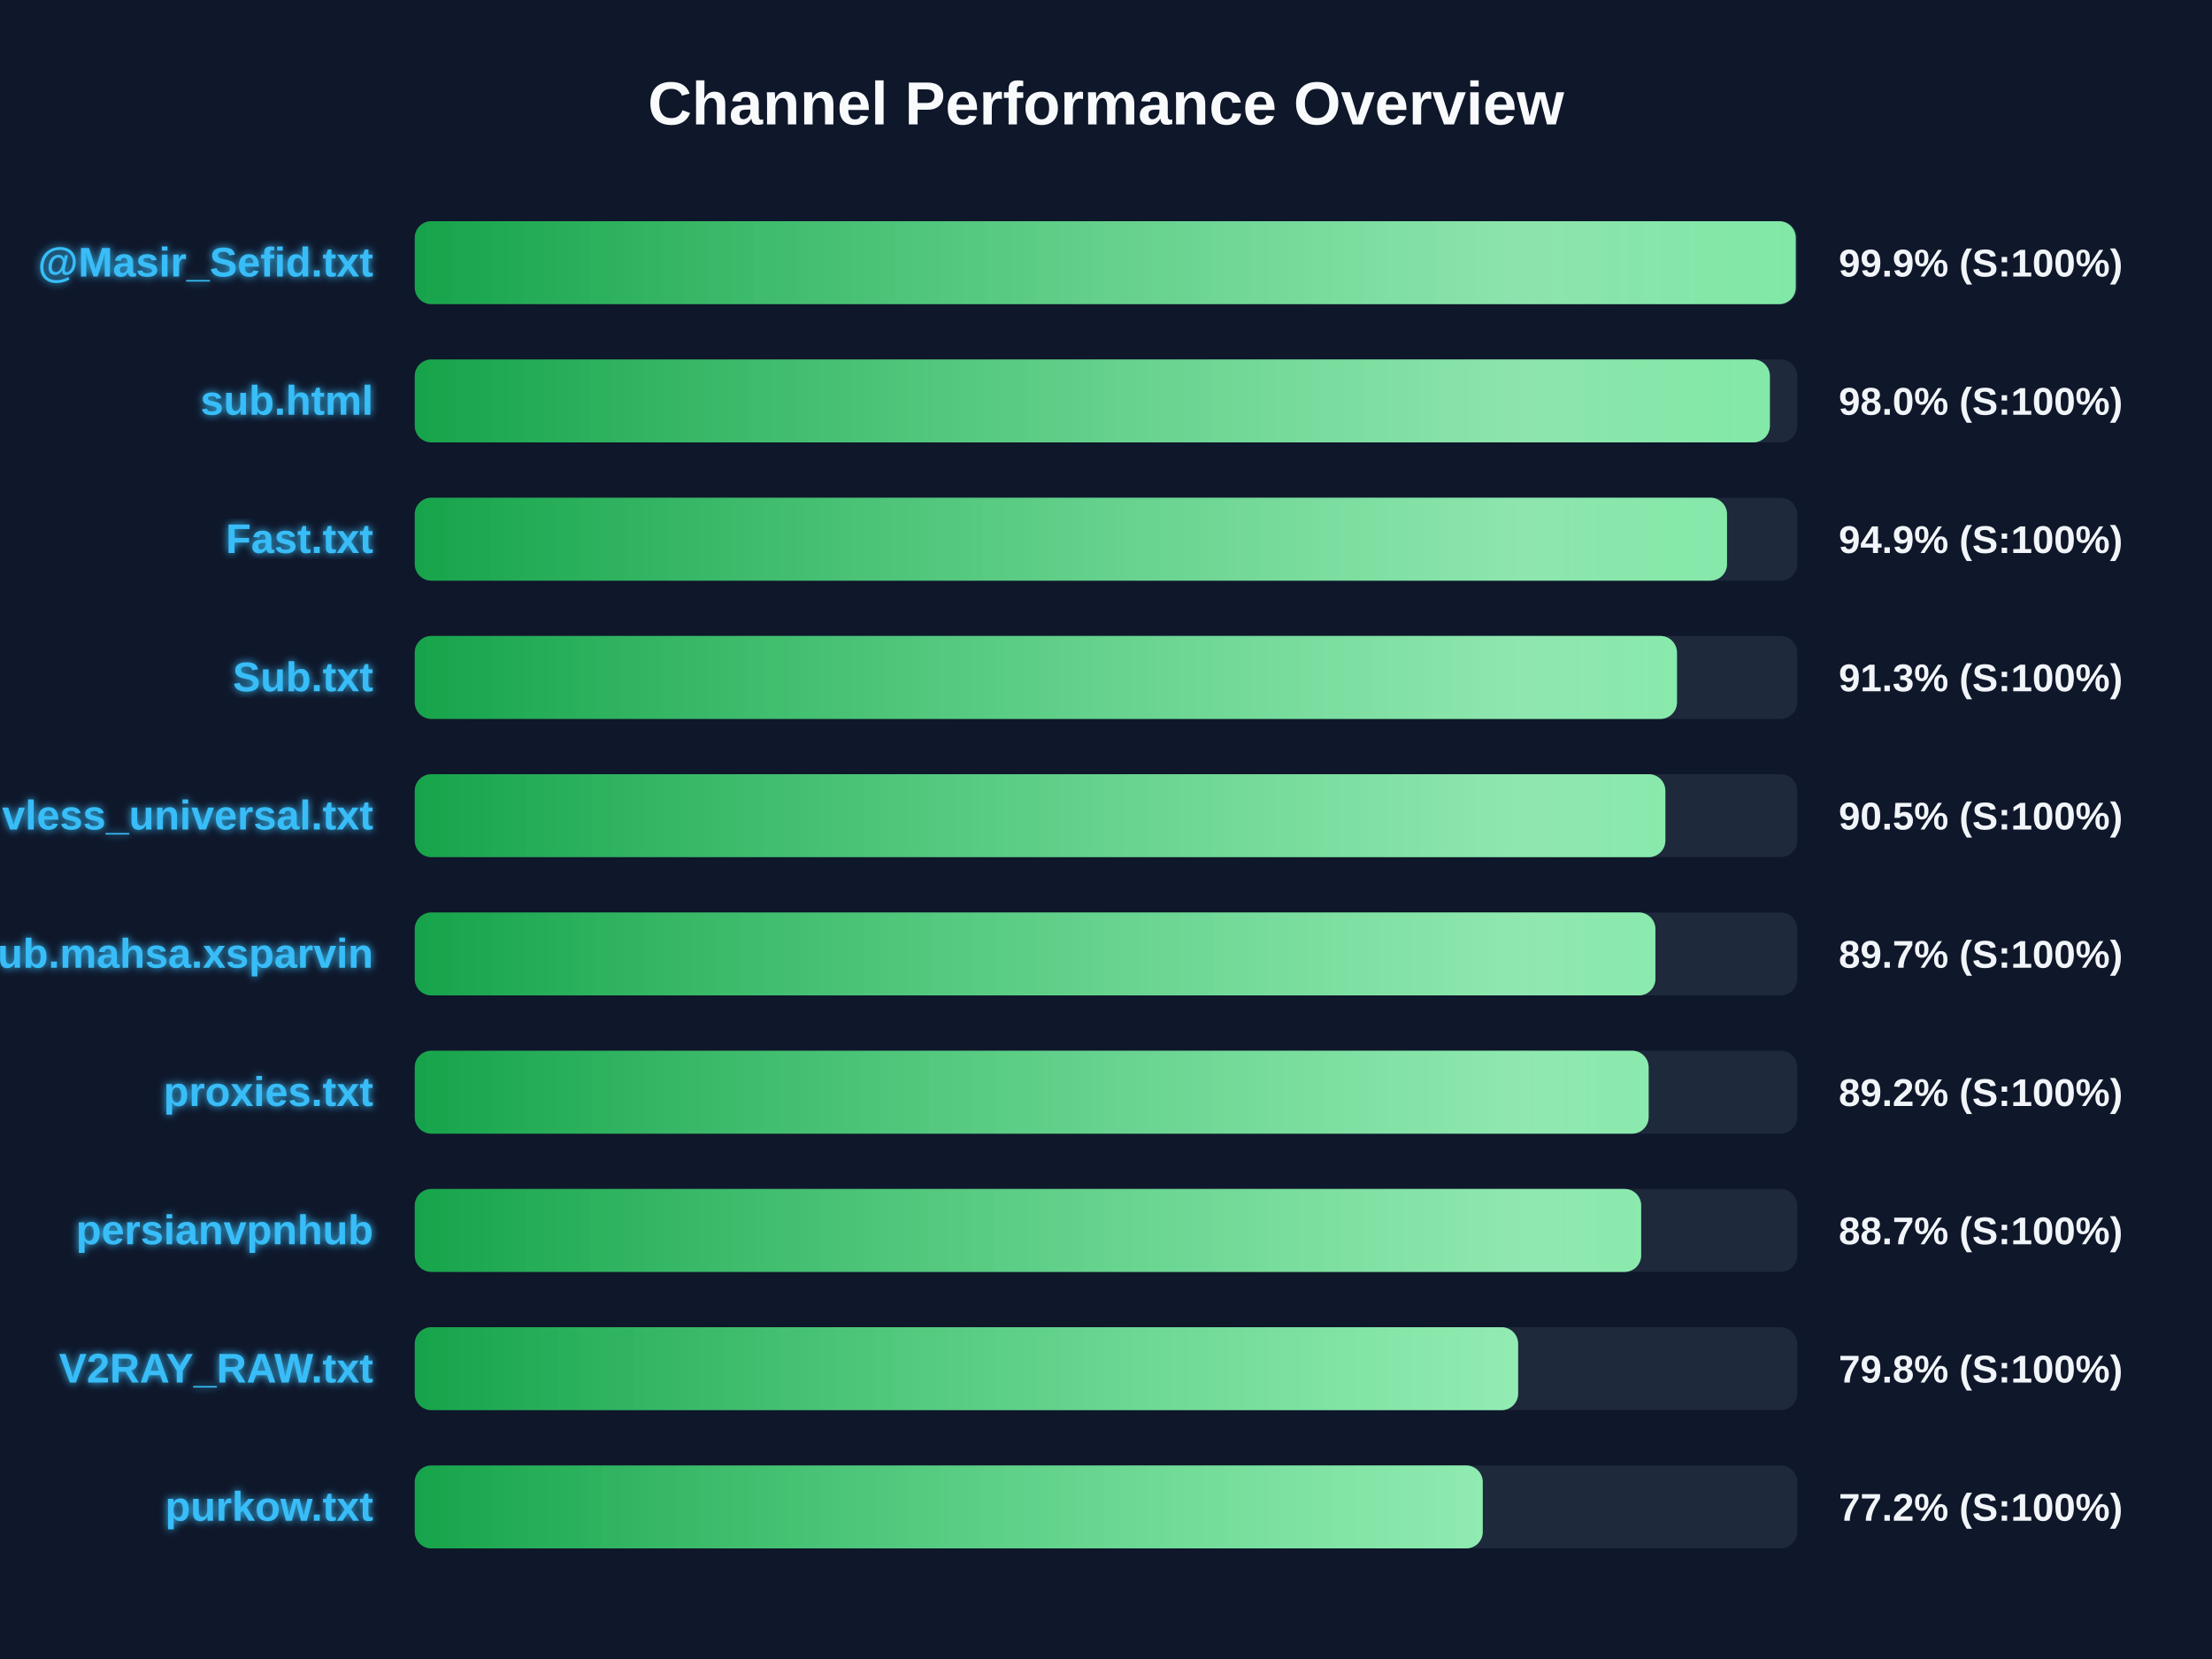
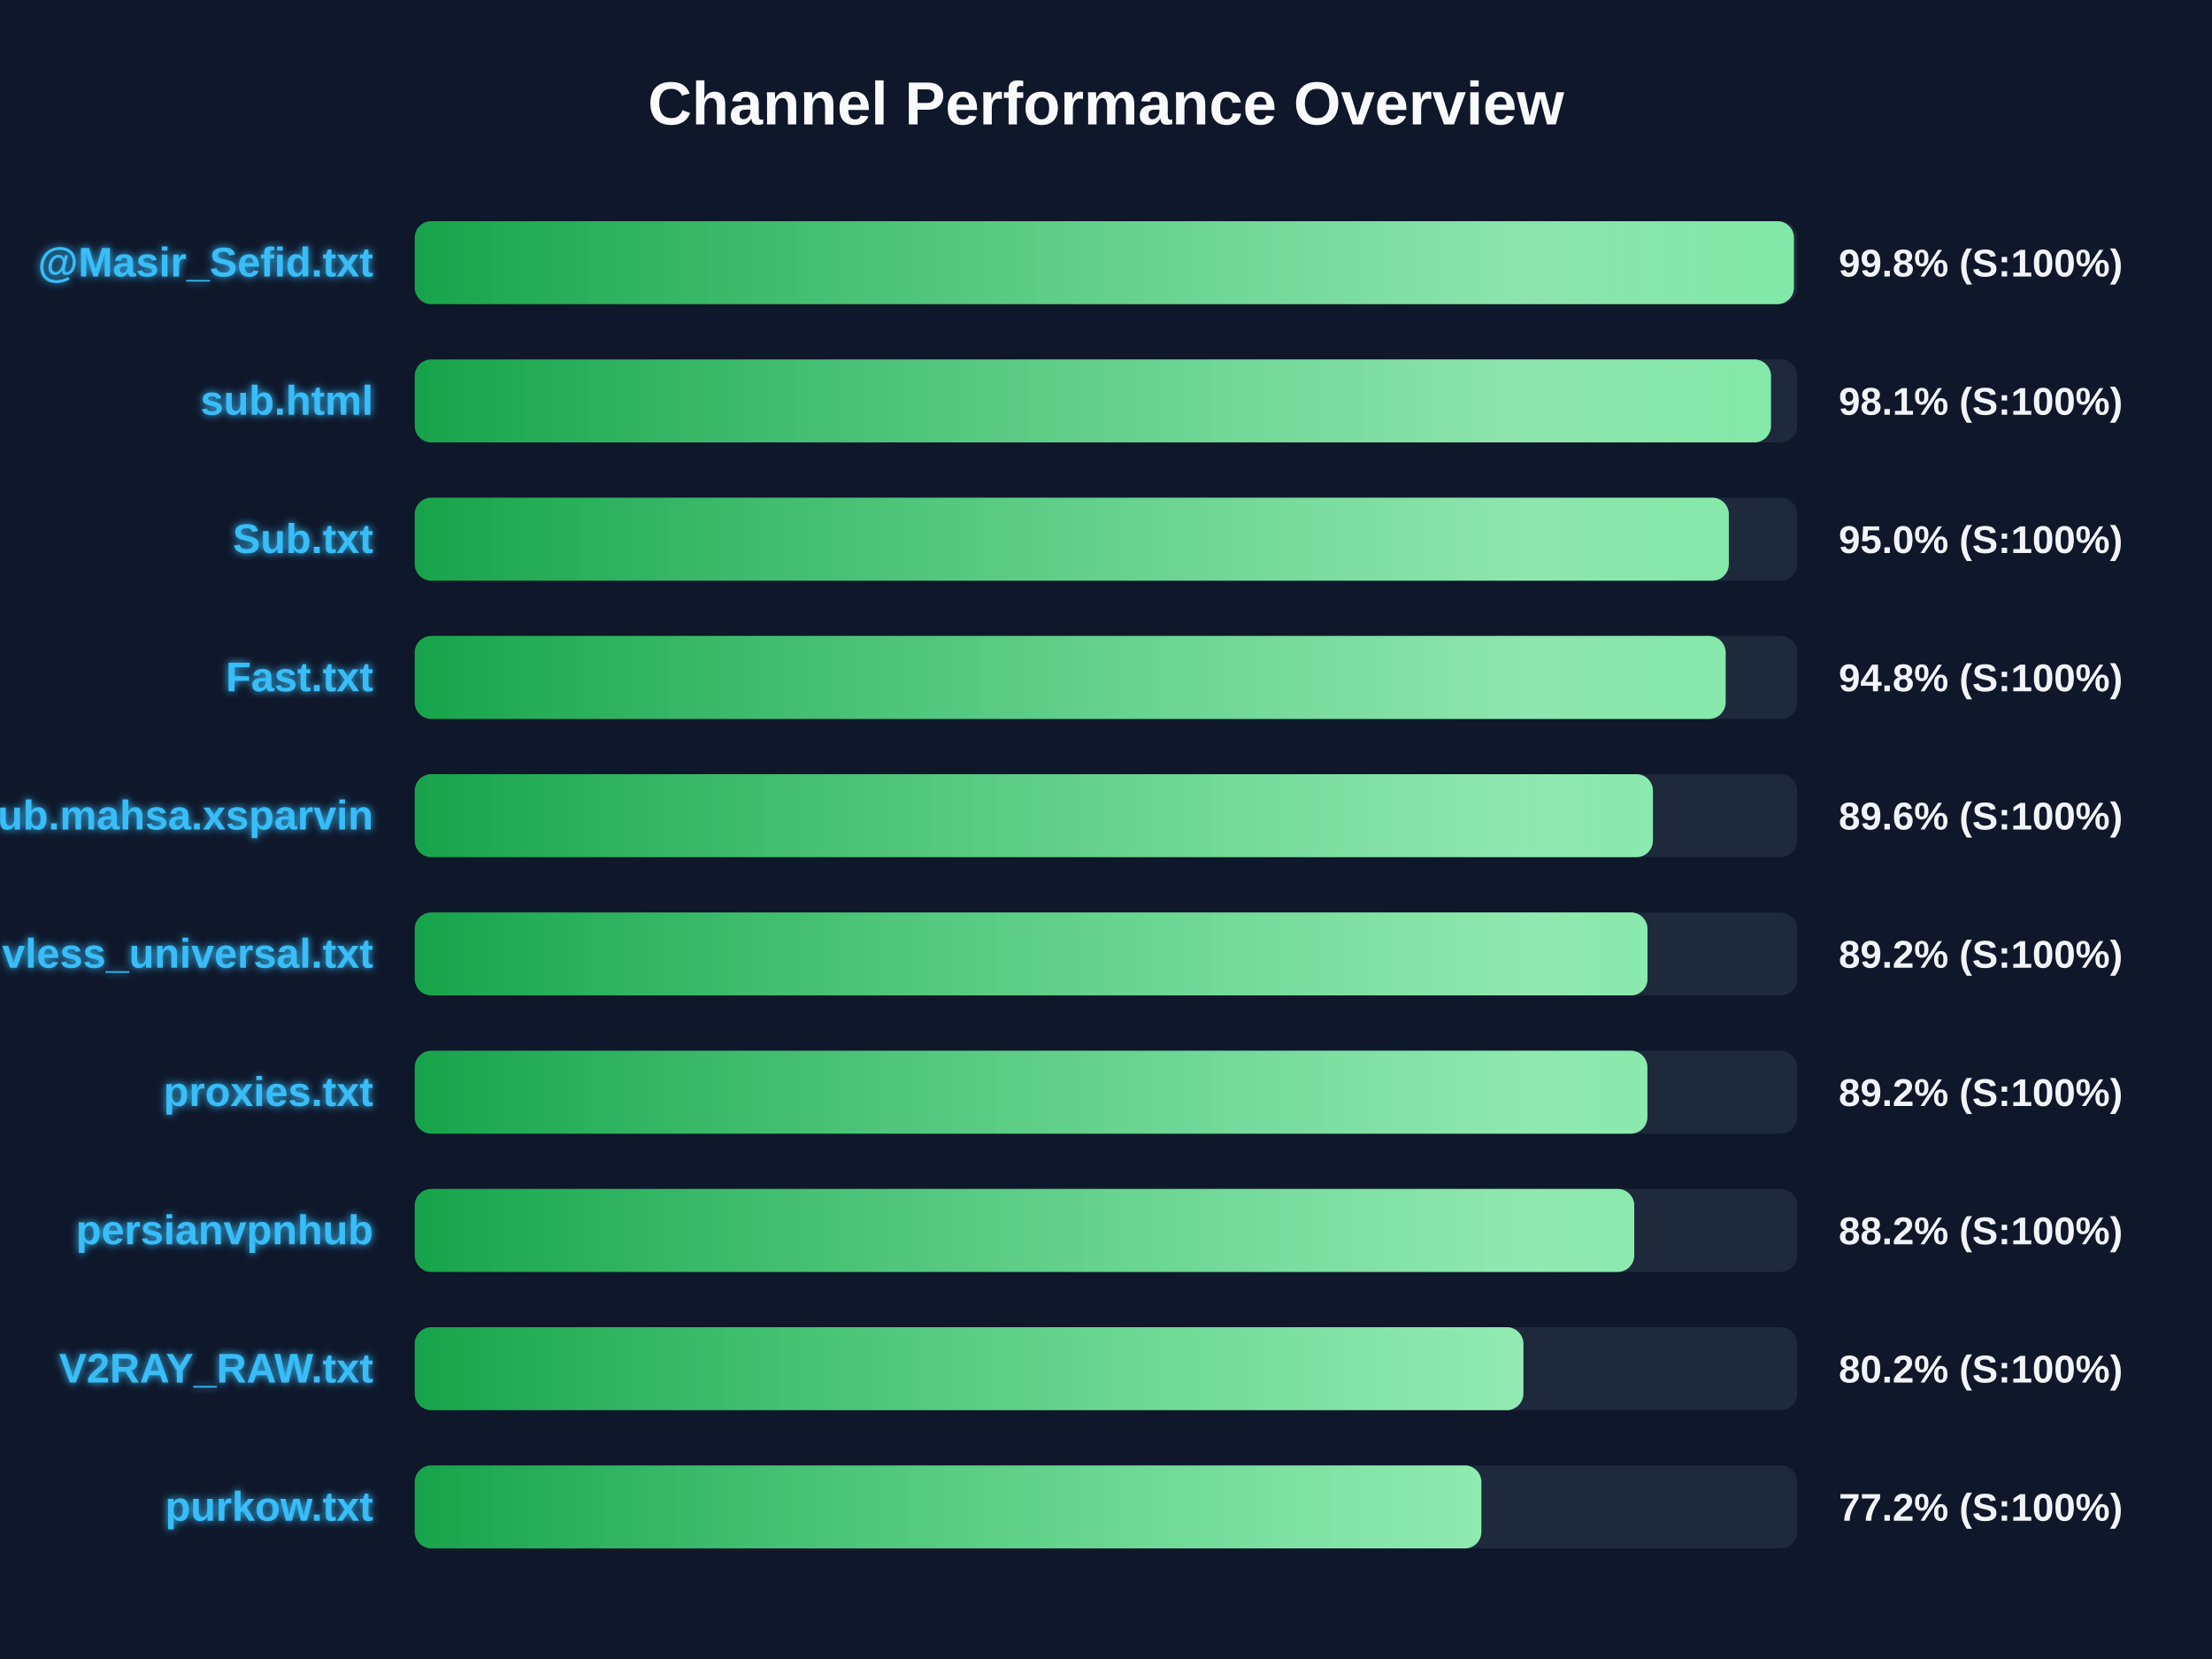
<svg xmlns="http://www.w3.org/2000/svg" width="800" height="600" version="1.1">
  <defs>
    <linearGradient id="grad-green" x1="0%" y1="0%" x2="100%" y2="0%">
      <stop offset="0%" stop-color="#16a34a" />
      <stop offset="100%" stop-color="#4ade80" />
    </linearGradient>
    <linearGradient id="grad-yellow" x1="0%" y1="0%" x2="100%" y2="0%">
      <stop offset="0%" stop-color="#ca8a04" />
      <stop offset="100%" stop-color="#fde047" />
    </linearGradient>
    <linearGradient id="grad-red" x1="0%" y1="0%" x2="100%" y2="0%">
      <stop offset="0%" stop-color="#dc2626" />
      <stop offset="100%" stop-color="#f87171" />
    </linearGradient>
    <linearGradient id="shimmer" x1="0%" y1="0%" x2="100%" y2="0%">
      <stop offset="0%" stop-color="rgba(255,255,255,0)" />
      <stop offset="50%" stop-color="rgba(255,255,255,0.4)" />
      <stop offset="100%" stop-color="rgba(255,255,255,0)" />
    </linearGradient>
    <filter id="glow" x="-20%" y="-20%" width="140%" height="140%">
      <feGaussianBlur stdDeviation="1.5" result="blur" />
      <feComposite in="SourceGraphic" in2="blur" operator="over" />
    </filter>
  </defs>
  <style>
        .bg-rect { fill: #0f172a; }
        .title { font: bold 22px 'Segoe UI', Arial, sans-serif; fill: #f8fafc; }
        .row { font: bold 15px 'Segoe UI', Arial, sans-serif; fill: #38bdf8; filter: url(#glow); }
        .score { font: bold 14px 'Segoe UI', Arial, sans-serif; fill: #f1f5f9; }
        @keyframes shimmer-anim {
            0% { transform: translateX(-100%); }
            100% { transform: translateX(200%); }
        }
        .shimmer-rect {
            animation: shimmer-anim 2.5s infinite linear;
        }
    </style>
  <rect width="100%" height="100%" class="bg-rect" />
  <text x="400" y="45" text-anchor="middle" class="title">Channel Performance Overview</text>
  <rect x="150" y="80" width="500" height="30" fill="#1e293b" rx="6" />
  <clipPath id="clip-0">
-     <rect x="150" y="80" width="499.45" height="30" rx="6" />
+     <rect x="150" y="80" width="498.8" height="30" rx="6" />
  </clipPath>
-   <rect x="150" y="80" width="499.45" height="30" fill="url(#grad-green)" rx="6" />
+   <rect x="150" y="80" width="498.8" height="30" fill="url(#grad-green)" rx="6" />
  <g clip-path="url(#clip-0)">
    <rect x="150" y="80" width="100%" height="30" fill="url(#shimmer)" class="shimmer-rect" />
  </g>
  <text x="135" y="100" text-anchor="end" class="row">@Masir_Sefid.txt</text>
-   <text x="665" y="100" text-anchor="start" class="score">99.9% (S:100%)</text>
+   <text x="665" y="100" text-anchor="start" class="score">99.8% (S:100%)</text>
  <rect x="150" y="130" width="500" height="30" fill="#1e293b" rx="6" />
  <clipPath id="clip-1">
-     <rect x="150" y="130" width="490.1" height="30" rx="6" />
+     <rect x="150" y="130" width="490.5" height="30" rx="6" />
  </clipPath>
-   <rect x="150" y="130" width="490.1" height="30" fill="url(#grad-green)" rx="6" />
+   <rect x="150" y="130" width="490.5" height="30" fill="url(#grad-green)" rx="6" />
  <g clip-path="url(#clip-1)">
    <rect x="150" y="130" width="100%" height="30" fill="url(#shimmer)" class="shimmer-rect" />
  </g>
  <text x="135" y="150" text-anchor="end" class="row">sub.html</text>
-   <text x="665" y="150" text-anchor="start" class="score">98.0% (S:100%)</text>
+   <text x="665" y="150" text-anchor="start" class="score">98.1% (S:100%)</text>
  <rect x="150" y="180" width="500" height="30" fill="#1e293b" rx="6" />
  <clipPath id="clip-2">
-     <rect x="150" y="180" width="474.6" height="30" rx="6" />
+     <rect x="150" y="180" width="475.25" height="30" rx="6" />
  </clipPath>
-   <rect x="150" y="180" width="474.6" height="30" fill="url(#grad-green)" rx="6" />
+   <rect x="150" y="180" width="475.25" height="30" fill="url(#grad-green)" rx="6" />
  <g clip-path="url(#clip-2)">
    <rect x="150" y="180" width="100%" height="30" fill="url(#shimmer)" class="shimmer-rect" />
  </g>
-   <text x="135" y="200" text-anchor="end" class="row">Fast.txt</text>
-   <text x="665" y="200" text-anchor="start" class="score">94.9% (S:100%)</text>
+   <text x="135" y="200" text-anchor="end" class="row">Sub.txt</text>
+   <text x="665" y="200" text-anchor="start" class="score">95.0% (S:100%)</text>
  <rect x="150" y="230" width="500" height="30" fill="#1e293b" rx="6" />
  <clipPath id="clip-3">
-     <rect x="150" y="230" width="456.5" height="30" rx="6" />
+     <rect x="150" y="230" width="474.1" height="30" rx="6" />
  </clipPath>
-   <rect x="150" y="230" width="456.5" height="30" fill="url(#grad-green)" rx="6" />
+   <rect x="150" y="230" width="474.1" height="30" fill="url(#grad-green)" rx="6" />
  <g clip-path="url(#clip-3)">
    <rect x="150" y="230" width="100%" height="30" fill="url(#shimmer)" class="shimmer-rect" />
  </g>
-   <text x="135" y="250" text-anchor="end" class="row">Sub.txt</text>
-   <text x="665" y="250" text-anchor="start" class="score">91.3% (S:100%)</text>
+   <text x="135" y="250" text-anchor="end" class="row">Fast.txt</text>
+   <text x="665" y="250" text-anchor="start" class="score">94.8% (S:100%)</text>
  <rect x="150" y="280" width="500" height="30" fill="#1e293b" rx="6" />
  <clipPath id="clip-4">
-     <rect x="150" y="280" width="452.3" height="30" rx="6" />
+     <rect x="150" y="280" width="447.8" height="30" rx="6" />
  </clipPath>
-   <rect x="150" y="280" width="452.3" height="30" fill="url(#grad-green)" rx="6" />
+   <rect x="150" y="280" width="447.8" height="30" fill="url(#grad-green)" rx="6" />
  <g clip-path="url(#clip-4)">
    <rect x="150" y="280" width="100%" height="30" fill="url(#shimmer)" class="shimmer-rect" />
  </g>
-   <text x="135" y="300" text-anchor="end" class="row">vless_universal.txt</text>
-   <text x="665" y="300" text-anchor="start" class="score">90.5% (S:100%)</text>
+   <text x="135" y="300" text-anchor="end" class="row">Sub.mahsa.xsparvin</text>
+   <text x="665" y="300" text-anchor="start" class="score">89.6% (S:100%)</text>
  <rect x="150" y="330" width="500" height="30" fill="#1e293b" rx="6" />
  <clipPath id="clip-5">
-     <rect x="150" y="330" width="448.7" height="30" rx="6" />
+     <rect x="150" y="330" width="445.85" height="30" rx="6" />
  </clipPath>
-   <rect x="150" y="330" width="448.7" height="30" fill="url(#grad-green)" rx="6" />
+   <rect x="150" y="330" width="445.85" height="30" fill="url(#grad-green)" rx="6" />
  <g clip-path="url(#clip-5)">
    <rect x="150" y="330" width="100%" height="30" fill="url(#shimmer)" class="shimmer-rect" />
  </g>
-   <text x="135" y="350" text-anchor="end" class="row">Sub.mahsa.xsparvin</text>
-   <text x="665" y="350" text-anchor="start" class="score">89.7% (S:100%)</text>
+   <text x="135" y="350" text-anchor="end" class="row">vless_universal.txt</text>
+   <text x="665" y="350" text-anchor="start" class="score">89.2% (S:100%)</text>
  <rect x="150" y="380" width="500" height="30" fill="#1e293b" rx="6" />
  <clipPath id="clip-6">
-     <rect x="150" y="380" width="446.25" height="30" rx="6" />
+     <rect x="150" y="380" width="445.8" height="30" rx="6" />
  </clipPath>
-   <rect x="150" y="380" width="446.25" height="30" fill="url(#grad-green)" rx="6" />
+   <rect x="150" y="380" width="445.8" height="30" fill="url(#grad-green)" rx="6" />
  <g clip-path="url(#clip-6)">
    <rect x="150" y="380" width="100%" height="30" fill="url(#shimmer)" class="shimmer-rect" />
  </g>
  <text x="135" y="400" text-anchor="end" class="row">proxies.txt</text>
  <text x="665" y="400" text-anchor="start" class="score">89.2% (S:100%)</text>
  <rect x="150" y="430" width="500" height="30" fill="#1e293b" rx="6" />
  <clipPath id="clip-7">
-     <rect x="150" y="430" width="443.55" height="30" rx="6" />
+     <rect x="150" y="430" width="441.05" height="30" rx="6" />
  </clipPath>
-   <rect x="150" y="430" width="443.55" height="30" fill="url(#grad-green)" rx="6" />
+   <rect x="150" y="430" width="441.05" height="30" fill="url(#grad-green)" rx="6" />
  <g clip-path="url(#clip-7)">
    <rect x="150" y="430" width="100%" height="30" fill="url(#shimmer)" class="shimmer-rect" />
  </g>
  <text x="135" y="450" text-anchor="end" class="row">persianvpnhub</text>
-   <text x="665" y="450" text-anchor="start" class="score">88.7% (S:100%)</text>
+   <text x="665" y="450" text-anchor="start" class="score">88.2% (S:100%)</text>
  <rect x="150" y="480" width="500" height="30" fill="#1e293b" rx="6" />
  <clipPath id="clip-8">
-     <rect x="150" y="480" width="399.05" height="30" rx="6" />
+     <rect x="150" y="480" width="400.95" height="30" rx="6" />
  </clipPath>
-   <rect x="150" y="480" width="399.05" height="30" fill="url(#grad-green)" rx="6" />
+   <rect x="150" y="480" width="400.95" height="30" fill="url(#grad-green)" rx="6" />
  <g clip-path="url(#clip-8)">
    <rect x="150" y="480" width="100%" height="30" fill="url(#shimmer)" class="shimmer-rect" />
  </g>
  <text x="135" y="500" text-anchor="end" class="row">V2RAY_RAW.txt</text>
-   <text x="665" y="500" text-anchor="start" class="score">79.8% (S:100%)</text>
+   <text x="665" y="500" text-anchor="start" class="score">80.2% (S:100%)</text>
  <rect x="150" y="530" width="500" height="30" fill="#1e293b" rx="6" />
  <clipPath id="clip-9">
-     <rect x="150" y="530" width="386.25" height="30" rx="6" />
+     <rect x="150" y="530" width="385.75" height="30" rx="6" />
  </clipPath>
-   <rect x="150" y="530" width="386.25" height="30" fill="url(#grad-green)" rx="6" />
+   <rect x="150" y="530" width="385.75" height="30" fill="url(#grad-green)" rx="6" />
  <g clip-path="url(#clip-9)">
    <rect x="150" y="530" width="100%" height="30" fill="url(#shimmer)" class="shimmer-rect" />
  </g>
  <text x="135" y="550" text-anchor="end" class="row">purkow.txt</text>
  <text x="665" y="550" text-anchor="start" class="score">77.2% (S:100%)</text>
</svg>
